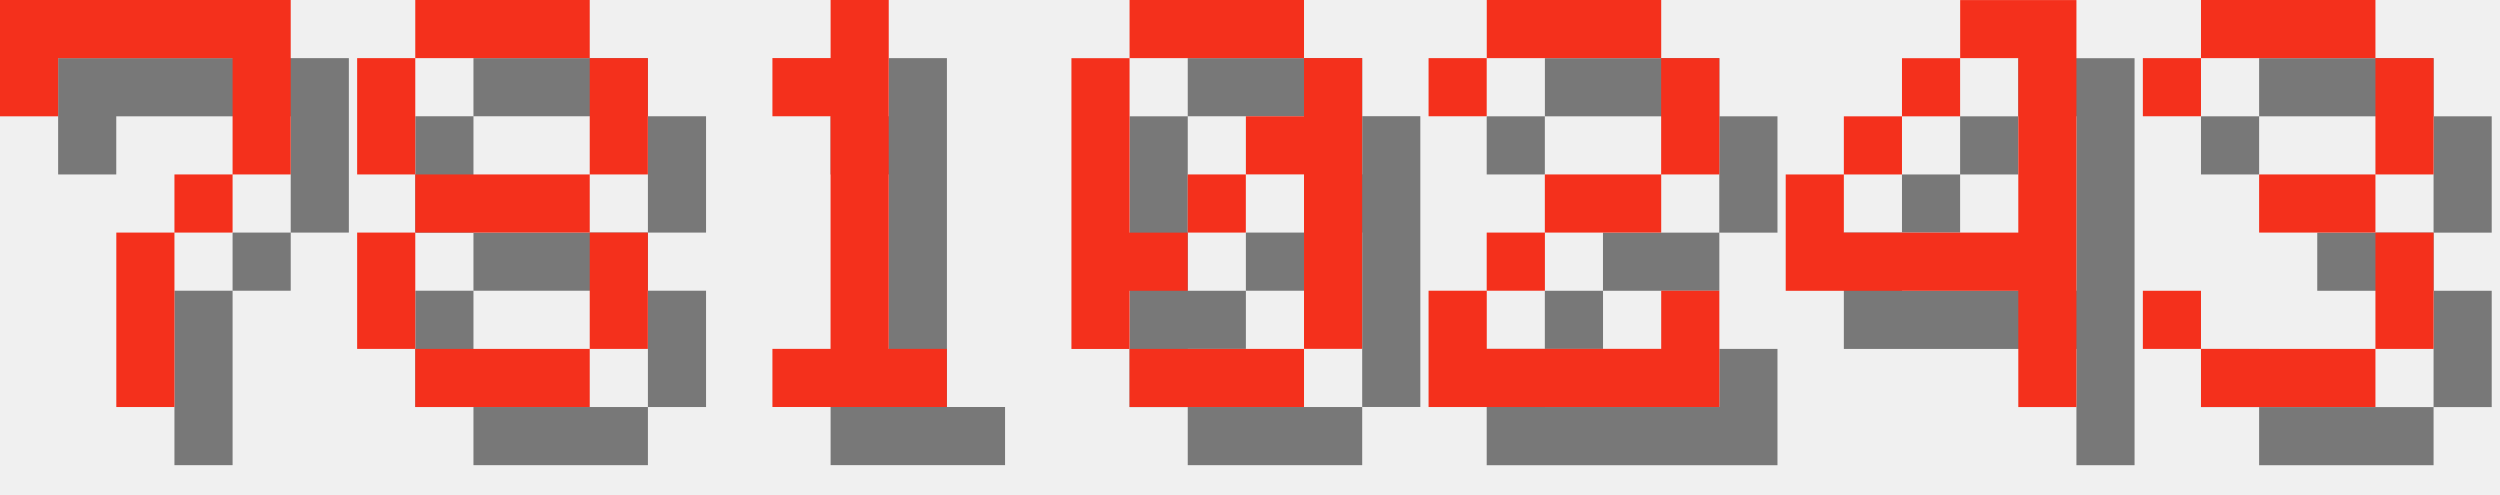
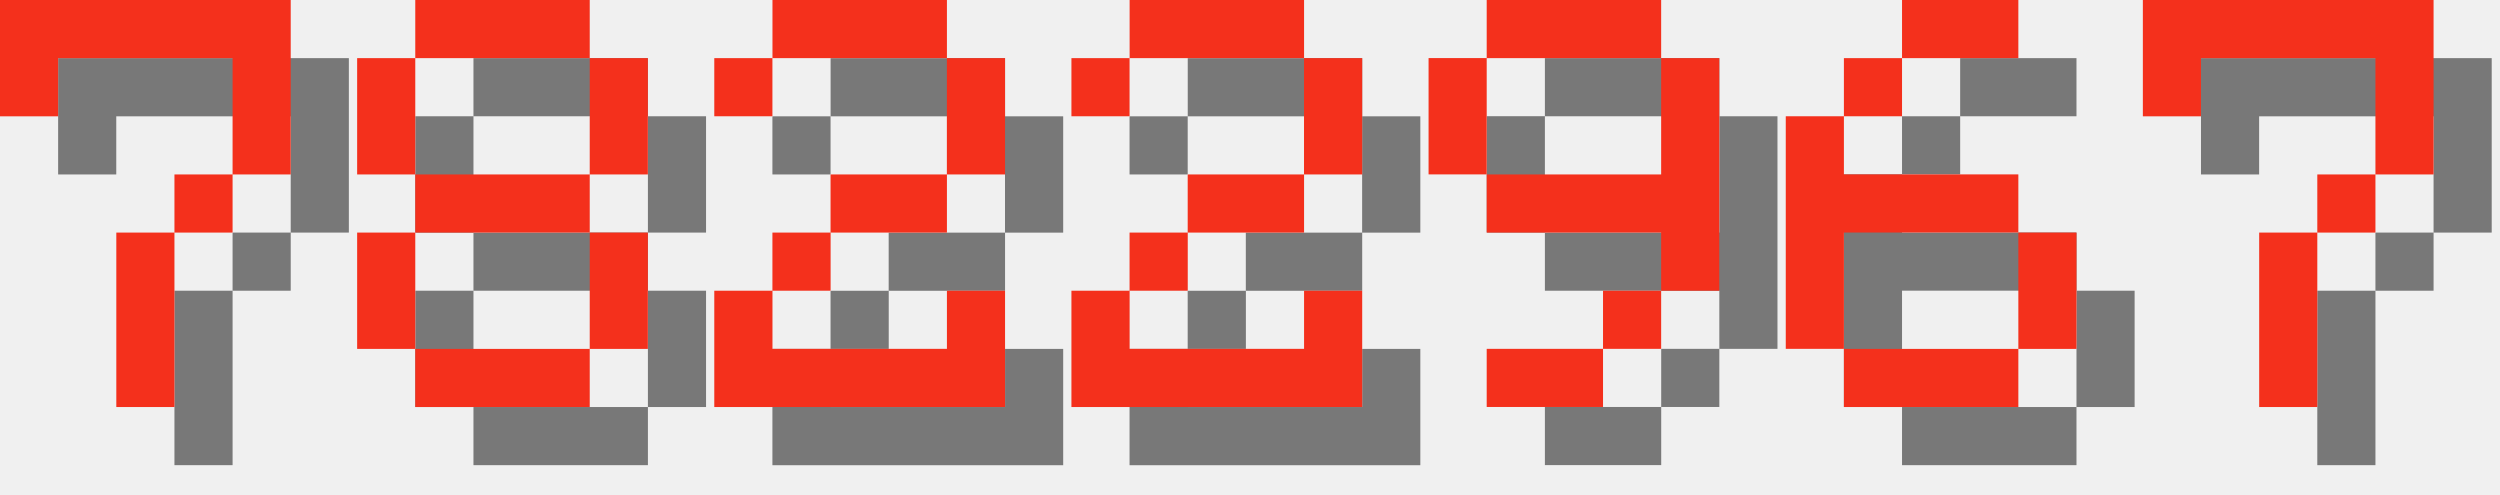
<svg xmlns="http://www.w3.org/2000/svg" version="1.1" width="182.0" height="36">
  <style>
        .text-foreground {
            fill: #F4301C;
        }
        .text-shadow {
            fill: #000000;
            fill-opacity: 0.5;
        }
    </style>
  <g class="digit" id="digit_7" transform="translate(0.0, 0), scale(4)">
    <path id="digit_7_shadow" class="text-shadow" d="m1.058 1.058 2e-6 2.117h1.058v-1.058h3.175v1.058l2e-7 1.058h-1.058v1.058h-1.058l4e-7 3.175 1.058 1e-7v-3.175h1.058v-1.058h1.058l5e-7 -1.058v-2.117z" fill-opacity=".5" style="paint-order:stroke fill markers" />
    <path id="digit_7_fg" class="text-foreground" d="m0 0 2e-6 2.117h1.058v-1.058h3.175v1.058l2e-7 1.058h-1.058v1.058h-1.058l4e-7 3.175 1.058 1e-7v-3.175h1.058v-1.058h1.058l5e-7 -1.058v-2.117z" fill="#fff" style="paint-order:stroke fill markers" />
  </g>
  <g class="digit" id="digit_8" transform="translate(26.0, 0), scale(4)">
    <path id="digit_8_shadow" class="text-shadow" d="m2.117 1.058v1.058h3.175v-1.058h-3.175zm3.175 1.058v2.117h1.058v-2.117h-1.058zm0 2.117h-3.175v1.058h3.175v-1.058zm0 1.058v2.117h1.058v-2.117h-1.058zm0 2.117h-3.175v1.058h3.175v-1.058zm-3.175 0v-2.117h-1.058v2.117h1.058zm0-3.175v-2.117h-1.058v2.117h1.058z" fill-opacity=".5" style="paint-order:stroke fill markers" />
    <path id="digit_8_fg" class="text-foreground" d="m1.058 0v1.058h3.175v-1.058h-3.175zm3.175 1.058v2.117h1.058v-2.117h-1.058zm0 2.117h-3.175v1.058h3.175v-1.058zm0 1.058v2.117h1.058v-2.117h-1.058zm0 2.117h-3.175v1.058h3.175v-1.058zm-3.175 0v-2.117h-1.058v2.117h1.058zm0-3.175v-2.117h-1.058v2.117h1.058z" fill="#fff" style="paint-order:stroke fill markers" />
  </g>
-   <g class="digit" id="digit_1" transform="translate(52.0, 0), scale(4)">
-     <path id="digit_1_shadow" class="text-shadow" d="m2.117 2.117v1.058h1.058v4.233h-1.058v1.058h3.175v-1.058h-1.058v-6.35h-1.058v1.058h-1.058z" fill-opacity=".5" style="paint-order:stroke fill markers" />
-     <path id="digit_1_fg" class="text-foreground" d="m1.058 1.058v1.058h1.058v4.233h-1.058v1.058h3.175v-1.058h-1.058v-6.35h-1.058v1.058h-1.058z" fill="#fff" style="paint-order:stroke fill markers" />
-   </g>
-   <g class="digit" id="digit_0" transform="translate(78.0, 0), scale(4)">
-     <path id="digit_0_shadow" class="text-shadow" d="m2.117 1.058v1.058h3.175v-1.058h-3.175zm3.175 1.058v1.058h-1.058v1.058h1.058v3.175h1.058v-5.292h-1.058zm0 5.292h-3.175v1.058h3.175v-1.058zm-3.175 0v-1.058h1.058v-1.058h-1.058v-3.175h-1.058v5.292h1.058zm1.058-2.117h1.058v-1.058h-1.058v1.058z" fill-opacity=".5" style="paint-order:stroke fill markers" />
-     <path id="digit_0_fg" class="text-foreground" d="m1.058 0v1.058h3.175v-1.058h-3.175zm3.175 1.058v1.058h-1.058v1.058h1.058v3.175h1.058v-5.292h-1.058zm0 5.292h-3.175v1.058h3.175v-1.058zm-3.175 0v-1.058h1.058v-1.058h-1.058v-3.175h-1.058v5.292h1.058zm1.058-2.117h1.058v-1.058h-1.058v1.058z" fill="#fff" style="paint-order:stroke fill markers" />
-   </g>
-   <g class="digit" id="digit_2" transform="translate(104.0, 0), scale(4)">
+   <g class="digit" id="digit_2" transform="translate(52.0, 0), scale(4)">
    <path id="digit_2_shadow" class="text-shadow" d="m1.058 2.117v1.058h1.058v-1.058h3.175v2.117h-2.117v1.058h-1.058v1.058h-1.058v2.117h5.292v-2.117h-1.058v1.058h-3.175v-1.058h1.058v-1.058h2.117v-1.058h1.058v-2.117h-1.058v-1.058h-3.175v1.058h-1.058z" fill-opacity=".5" style="paint-order:stroke fill markers" />
    <path id="digit_2_fg" class="text-foreground" d="m0 1.058v1.058h1.058v-1.058h3.175v2.117h-2.117v1.058h-1.058v1.058h-1.058v2.117h5.292v-2.117h-1.058v1.058h-3.175v-1.058h1.058v-1.058h2.117v-1.058h1.058v-2.117h-1.058v-1.058h-3.175v1.058h-1.058z" fill="#fff" style="paint-order:stroke fill markers" />
  </g>
-   <g class="digit" id="digit_4" transform="translate(130.0, 0), scale(4)">
-     <path id="digit_4_shadow" class="text-shadow" d="m4.233 1.058v1.058h1.058v3.175h-3.175v-1.058h-1.058v2.117h4.233v2.117h1.058v-7.408h-2.117zm-2.117 3.175h1.058v-1.058h-1.058v1.058zm1.058-1.058h1.058v-1.058h-1.058v1.058z" fill-opacity=".5" style="paint-order:stroke fill markers" />
-     <path id="digit_4_fg" class="text-foreground" d="m3.175 0v1.058h1.058v3.175h-3.175v-1.058h-1.058v2.117h4.233v2.117h1.058v-7.408h-2.117zm-2.117 3.175h1.058v-1.058h-1.058v1.058zm1.058-1.058h1.058v-1.058h-1.058v1.058z" fill="#fff" style="paint-order:stroke fill markers" />
+   <g class="digit" id="digit_2" transform="translate(78.0, 0), scale(4)">
+     <path id="digit_2_shadow" class="text-shadow" d="m1.058 2.117v1.058h1.058v-1.058h3.175v2.117h-2.117v1.058h-1.058v1.058h-1.058v2.117h5.292v-2.117h-1.058v1.058h-3.175v-1.058h1.058v-1.058h2.117v-1.058h1.058v-2.117h-1.058v-1.058h-3.175v1.058h-1.058z" fill-opacity=".5" style="paint-order:stroke fill markers" />
+     <path id="digit_2_fg" class="text-foreground" d="m0 1.058v1.058h1.058v-1.058h3.175v2.117h-2.117v1.058h-1.058v1.058h-1.058v2.117h5.292v-2.117h-1.058v1.058h-3.175v-1.058h1.058v-1.058h2.117v-1.058h1.058v-2.117h-1.058v-1.058h-3.175v1.058h-1.058z" fill="#fff" style="paint-order:stroke fill markers" />
  </g>
-   <g class="digit" id="digit_3" transform="translate(156.0, 0), scale(4)">
-     <path id="digit_3_shadow" class="text-shadow" d="m1.058 2.117v1.058h1.058v-1.058h3.175v2.117h-2.117v1.058h2.117v2.117h-3.175v-1.058h-1.058v1.058h1.058v1.058h3.175v-1.058h1.058v-2.117h-1.058v-1.058h1.058v-2.117h-1.058v-1.058h-3.175v1.058h-1.058z" fill-opacity=".5" style="paint-order:stroke fill markers" />
-     <path id="digit_3_fg" class="text-foreground" d="m0 1.058v1.058h1.058v-1.058h3.175v2.117h-2.117v1.058h2.117v2.117h-3.175v-1.058h-1.058v1.058h1.058v1.058h3.175v-1.058h1.058v-2.117h-1.058v-1.058h1.058v-2.117h-1.058v-1.058h-3.175v1.058h-1.058z" fill="#fff" style="paint-order:stroke fill markers" />
+   <g class="digit" id="digit_9" transform="translate(104.0, 0), scale(4)">
+     <path id="digit_9_shadow" class="text-shadow" d="m2.117 1.058v1.058h3.175v-1.058h-3.175zm3.175 1.058v2.117h-3.175v1.058h3.175v1.058h1.058v-4.233h-1.058zm0 4.233h-1.058v1.058h1.058v-1.058zm-1.058 1.058h-2.117v1.058h2.117v-1.058zm-2.117-3.175v-2.117h-1.058v2.117h1.058z" fill-opacity=".5" style="paint-order:stroke fill markers" />
+     <path id="digit_9_fg" class="text-foreground" d="m1.058 0v1.058h3.175v-1.058h-3.175zm3.175 1.058v2.117h-3.175v1.058h3.175v1.058h1.058v-4.233h-1.058zm0 4.233h-1.058v1.058h1.058v-1.058zm-1.058 1.058h-2.117v1.058h2.117v-1.058zm-2.117-3.175v-2.117h-1.058v2.117h1.058z" fill="#fff" style="paint-order:stroke fill markers" />
+   </g>
+   <g class="digit" id="digit_6" transform="translate(130.0, 0), scale(4)">
+     <path id="digit_6_shadow" class="text-shadow" d="m3.175 1.058v1.058h2.117v-1.058h-2.117zm0 1.058h-1.058v1.058h1.058v-1.058zm-1.058 1.058h-1.058v4.233h1.058v-2.117h3.175v-1.058h-3.175v-1.058zm3.175 2.117v2.117h1.058v-2.117h-1.058zm0 2.117h-3.175v1.058h3.175v-1.058z" fill-opacity=".5" style="paint-order:stroke fill markers" />
+     <path id="digit_6_fg" class="text-foreground" d="m2.117 0v1.058h2.117v-1.058h-2.117zm0 1.058h-1.058v1.058h1.058v-1.058zm-1.058 1.058h-1.058v4.233h1.058v-2.117h3.175v-1.058h-3.175v-1.058zm3.175 2.117v2.117h1.058v-2.117h-1.058zm0 2.117h-3.175v1.058h3.175v-1.058z" fill="#fff" style="paint-order:stroke fill markers" />
+   </g>
+   <g class="digit" id="digit_7" transform="translate(156.0, 0), scale(4)">
+     <path id="digit_7_shadow" class="text-shadow" d="m1.058 1.058 2e-6 2.117h1.058v-1.058h3.175v1.058l2e-7 1.058h-1.058v1.058h-1.058l4e-7 3.175 1.058 1e-7v-3.175h1.058v-1.058h1.058l5e-7 -1.058v-2.117z" fill-opacity=".5" style="paint-order:stroke fill markers" />
+     <path id="digit_7_fg" class="text-foreground" d="m0 0 2e-6 2.117h1.058v-1.058h3.175v1.058l2e-7 1.058h-1.058v1.058h-1.058l4e-7 3.175 1.058 1e-7v-3.175h1.058v-1.058h1.058l5e-7 -1.058v-2.117z" fill="#fff" style="paint-order:stroke fill markers" />
  </g>
</svg>
